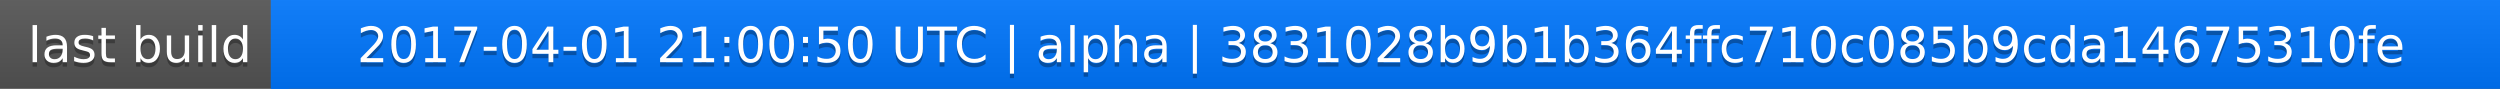
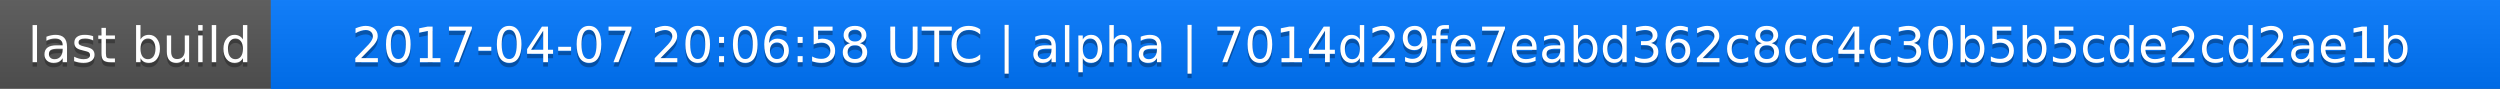
<svg xmlns="http://www.w3.org/2000/svg" width="563" height="20">
  <linearGradient id="a" x2="0" y2="100%">
    <stop offset="0" stop-color="#bbb" stop-opacity=".1" />
    <stop offset="1" stop-opacity=".1" />
  </linearGradient>
  <rect rx="0" width="563" height="20" fill="#555" />
  <rect rx="0" x="61" width="502" height="20" fill="#07f" />
  <path fill="#07f" d="M61 0h4v20h-4z" />
  <rect rx="0" width="563" height="20" fill="url(#a)" />
  <g fill="#fff" text-anchor="middle" font-family="DejaVu Sans,Verdana,Geneva,sans-serif" font-size="11">
    <text x="31.5" y="15" fill="#010101" fill-opacity=".3">last build</text>
    <text x="31.5" y="14">last build</text>
-     <text x="311" y="15" fill="#010101" fill-opacity=".3">2017-04-01 21:00:50 UTC | alpha | 3831028b9b1b364ffc710c085b9cda14675310fe</text>
-     <text x="311" y="14">2017-04-01 21:00:50 UTC | alpha | 3831028b9b1b364ffc710c085b9cda14675310fe</text>
+     <text x="311" y="15" fill="#010101" fill-opacity=".3">2017-04-07 20:06:58 UTC | alpha | 7014d29fe7eabd362c8cc4c30b5b5cde2cd2ae1b</text>
+     <text x="311" y="14">2017-04-07 20:06:58 UTC | alpha | 7014d29fe7eabd362c8cc4c30b5b5cde2cd2ae1b</text>
  </g>
</svg>
